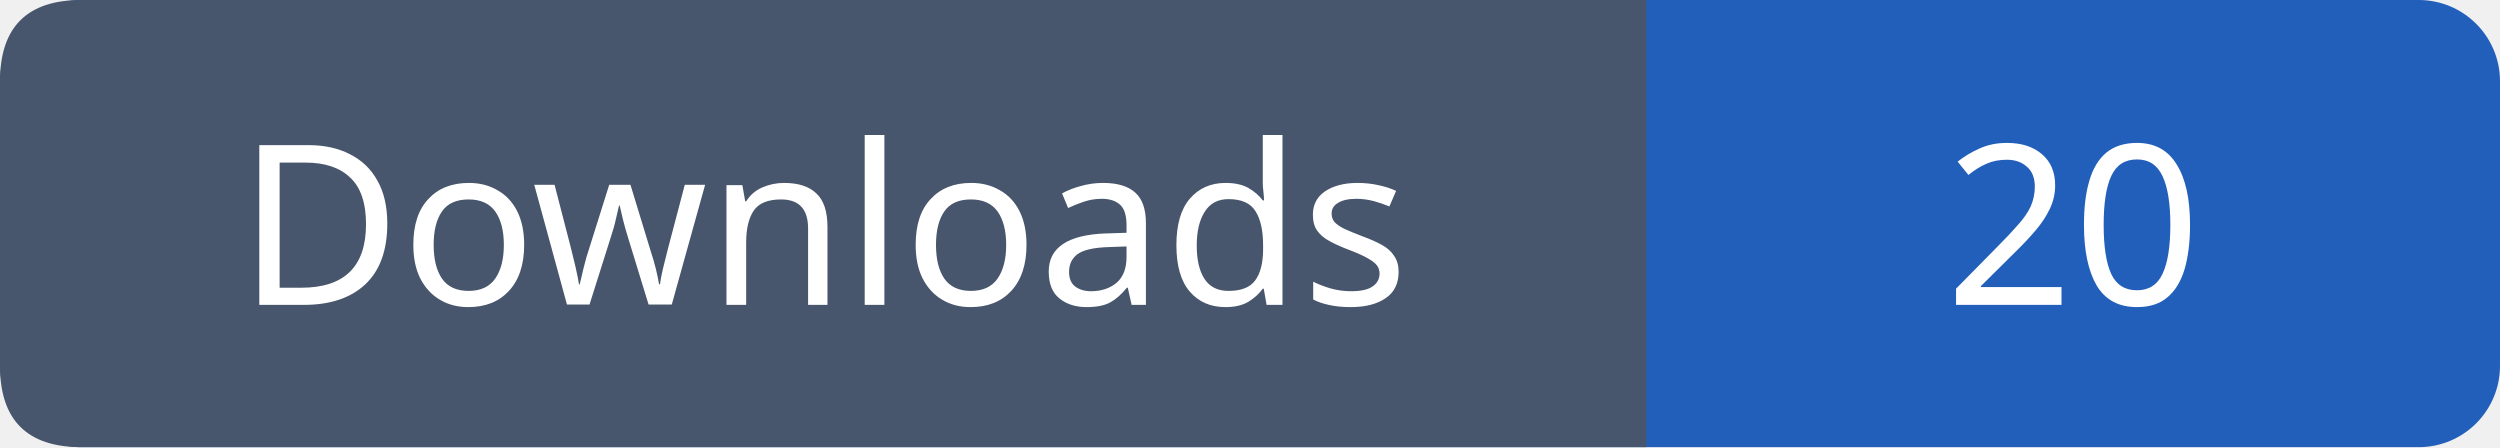
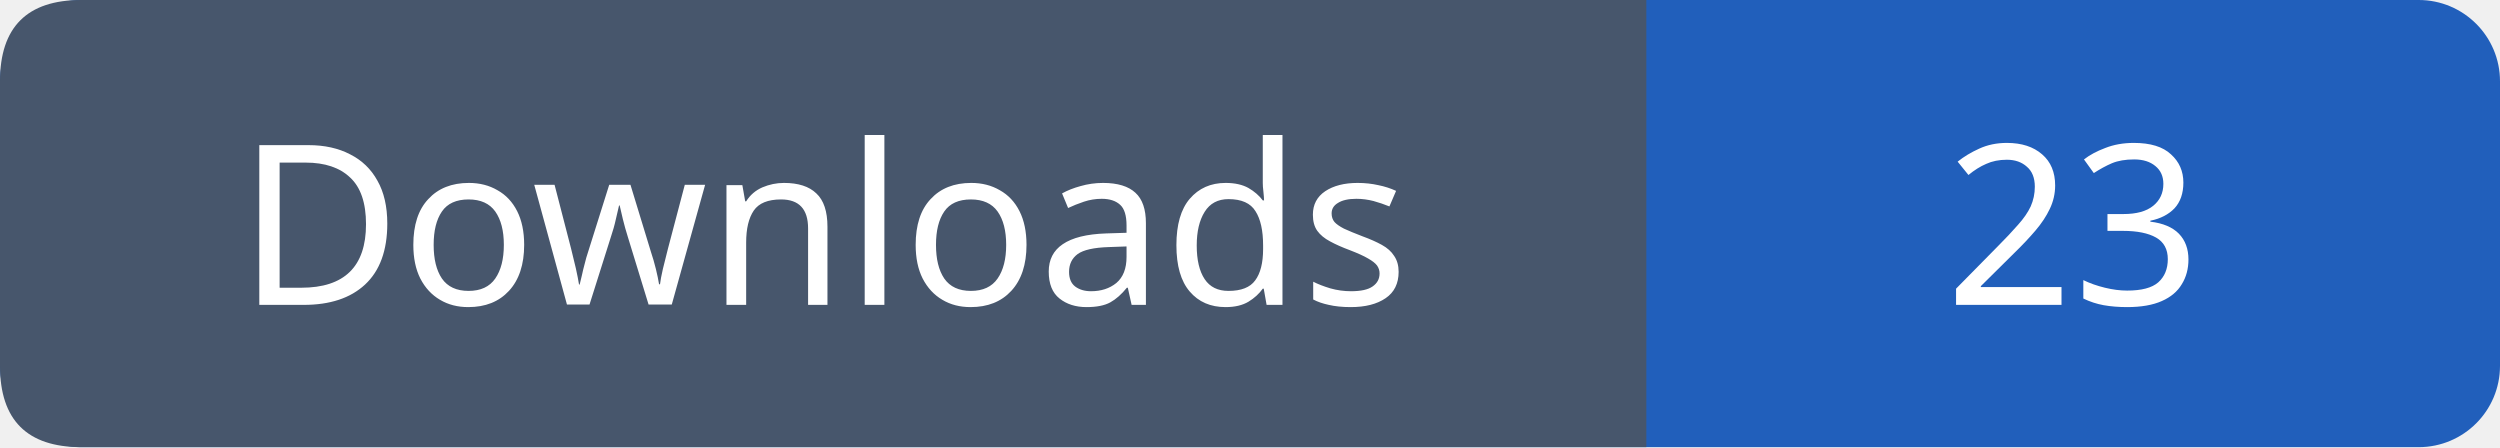
- <svg xmlns="http://www.w3.org/2000/svg" width="123" height="22" role="img" aria-label="Downloads: 20">
+ <svg xmlns="http://www.w3.org/2000/svg" width="123" height="22" role="img" aria-label="Downloads: 23">
  <rect width="123" height="22" rx="4" fill="#215fbb" />
  <path fill="#47566c" d="M4 0h77v22H4q-4 0-4-4V4q0-4 4-4" />
  <g font-family="Verdana,sans-serif" font-size="11" fill="white" text-anchor="middle">
    <text x="40.5" y="15">Downloads</text>
-     <text x="102.0" y="15">20</text>
+     <text x="102.0" y="15">23</text>
  </g>
</svg>
